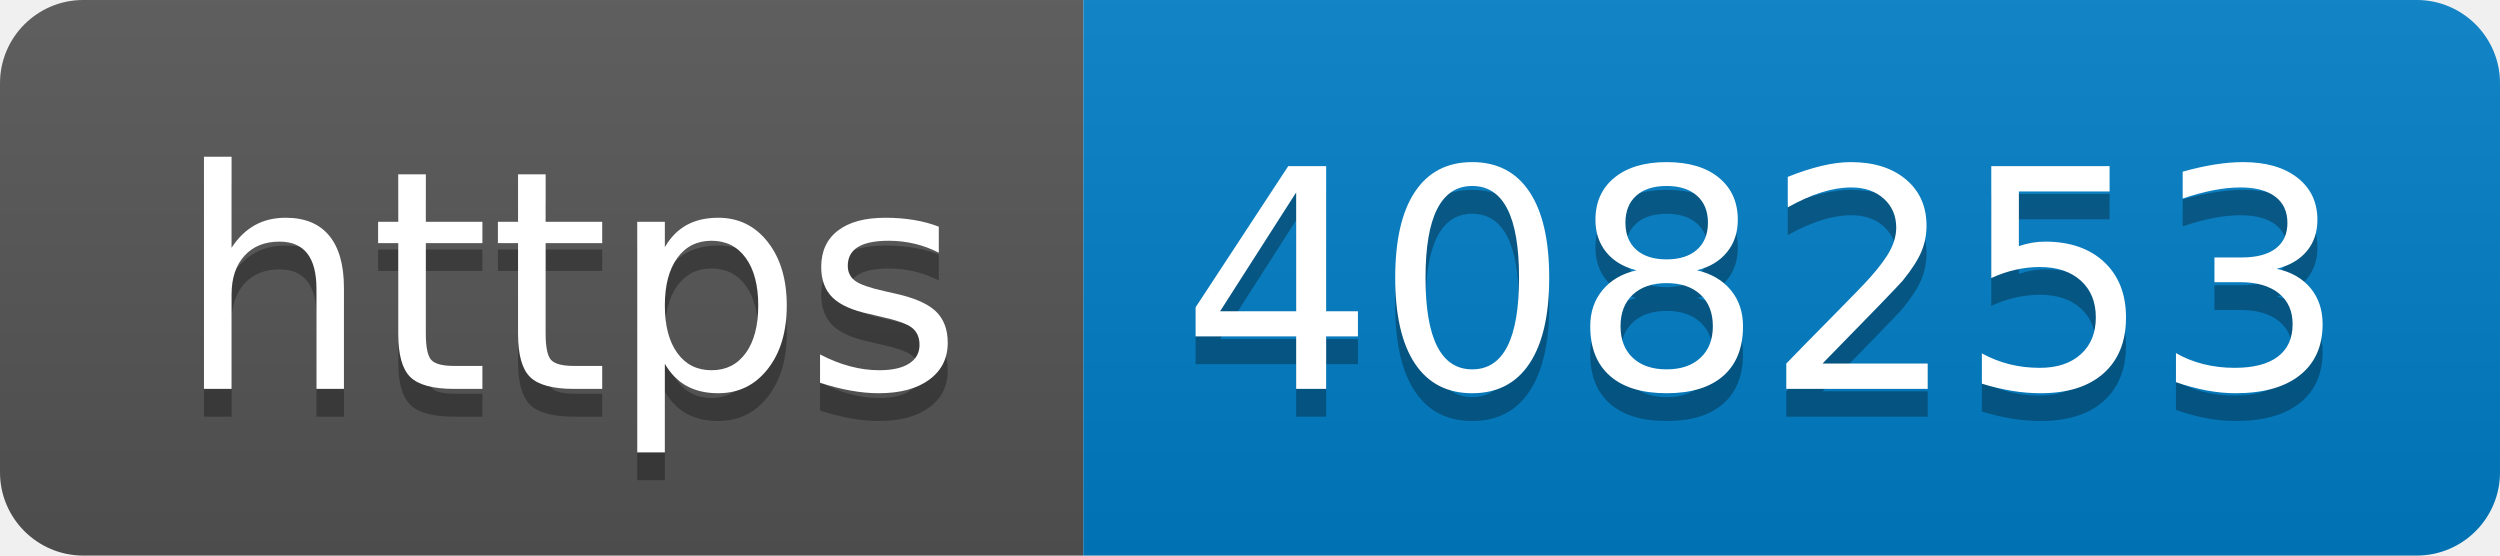
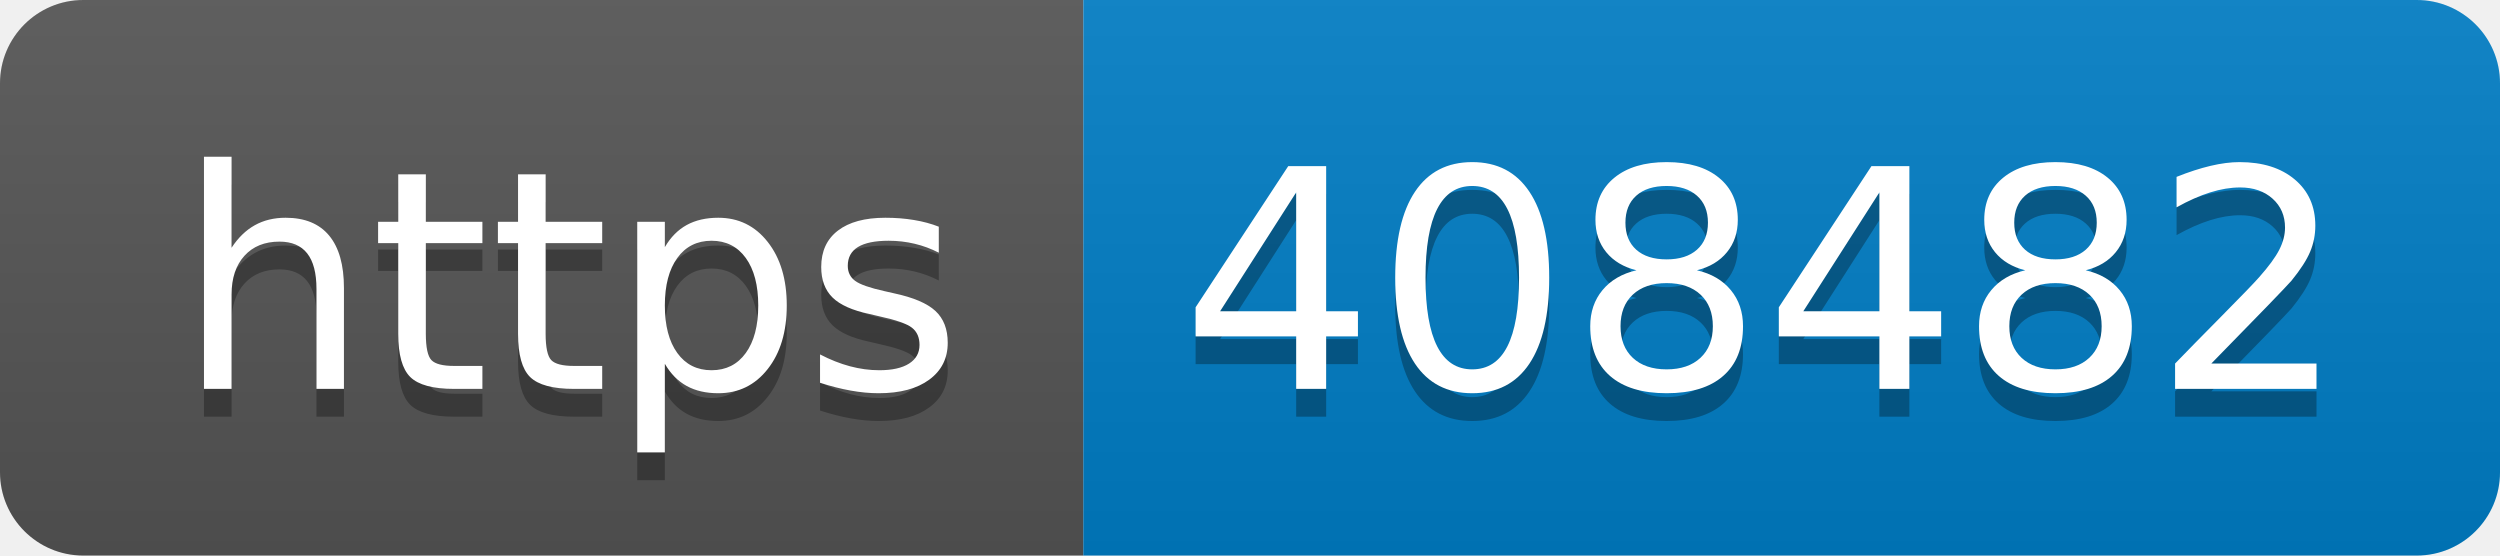
- <svg xmlns="http://www.w3.org/2000/svg" width="90" height="20" role="img" aria-label="https: 408253">
+ <svg xmlns="http://www.w3.org/2000/svg" width="90" height="20" role="img" aria-label="https: 408482">
  <linearGradient id="s" x2="0" y2="100%">
    <stop offset="0" stop-color="#bbb" stop-opacity=".1" />
    <stop offset="1" stop-opacity=".1" />
  </linearGradient>
  <clipPath id="r">
    <rect width="90" height="20" rx="3" fill="#fff" />
  </clipPath>
  <g clip-path="url(#r)">
    <rect width="39" height="20" fill="#555" />
    <rect x="39" width="51" height="20" fill="#007ec6" />
    <rect width="90" height="20" fill="url(#s)" />
  </g>
  <g fill="#fff" text-anchor="middle" font-family="Verdana,Geneva,DejaVu Sans,sans-serif" text-rendering="geometricPrecision" font-size="110">
    <text aria-hidden="true" x="205" y="150" fill="#010101" fill-opacity=".3" transform="scale(.1)" textLength="290">https</text>
    <text x="205" y="140" transform="scale(.1)" fill="#fff" textLength="290">https</text>
-     <text aria-hidden="true" x="635" y="150" fill="#010101" fill-opacity=".3" transform="scale(.1)" textLength="410">408253</text>
-     <text x="635" y="140" transform="scale(.1)" fill="#fff" textLength="410">408253</text>
+     <text aria-hidden="true" x="635" y="150" fill="#010101" fill-opacity=".3" transform="scale(.1)" textLength="410">408482</text>
+     <text x="635" y="140" transform="scale(.1)" fill="#fff" textLength="410">408482</text>
  </g>
</svg>
